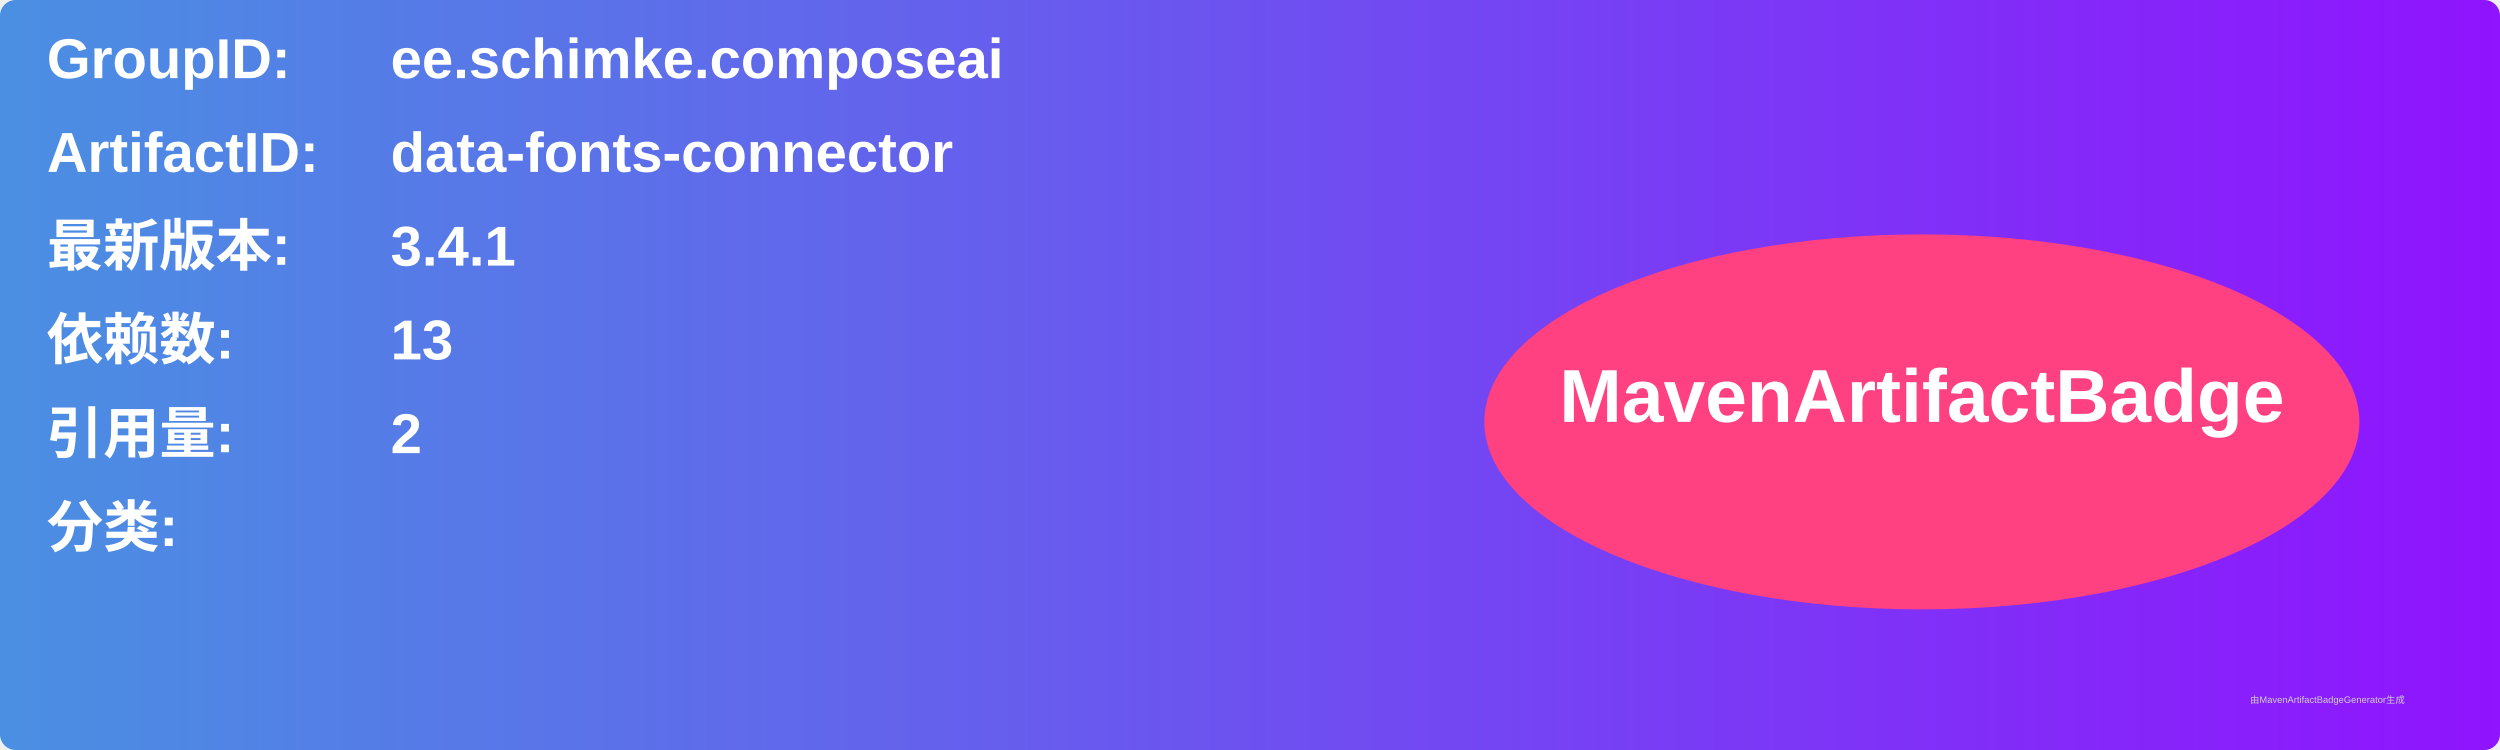
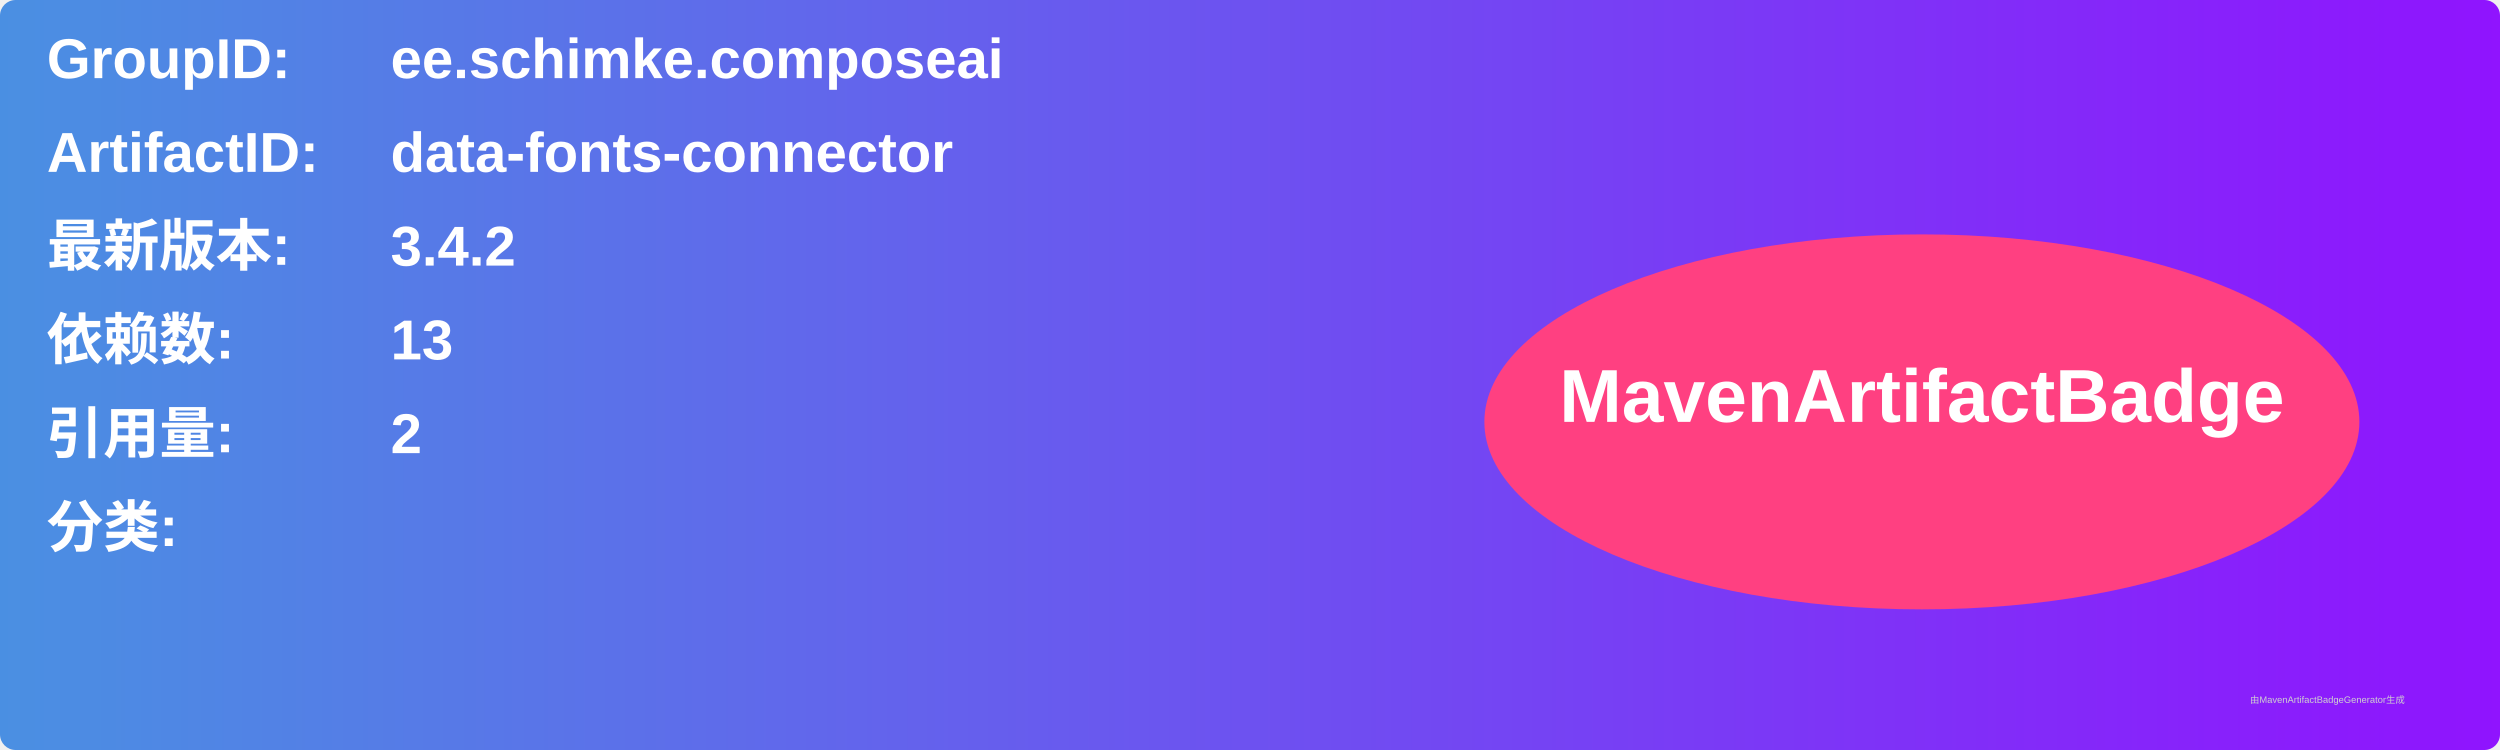
<svg xmlns="http://www.w3.org/2000/svg" width="800" height="240" viewBox="0 0 800 240">
  <linearGradient id="grad" x1="0%" y1="0%" x2="100%" y2="0%">
    <stop offset="0%" stop-color="#4a90e2" />
    <stop offset="100%" stop-color="#9013fe" />
  </linearGradient>
  <rect width="100%" height="100%" rx="5" ry="5" fill="url(#grad)" />
  <g transform="translate(15, 15)">
    <text x="0" y="10" font-family="Arial" font-size="18" fill="white" font-weight="bold" width="260">GroupID:</text>
    <text x="110" y="10" font-family="Arial" font-size="18" fill="white" font-weight="bold" width="460">ee.schimke.composeai</text>
    <text x="0" y="40" font-family="Arial" font-size="18" fill="white" font-weight="bold" width="260">ArtifactID:</text>
    <text x="110" y="40" font-family="Arial" font-size="18" fill="white" font-weight="bold" width="460">data-fonts-connector</text>
    <text x="0" y="70" font-family="Arial" font-size="18" fill="white" font-weight="bold">最新版本:</text>
    <text x="110" y="70" font-family="Arial" font-size="18" fill="white" font-weight="bold">
-       <tspan font-weight="bold">3.4.1</tspan>
+       <tspan font-weight="bold">3.4.2</tspan>
    </text>
    <text x="0" y="100" font-family="Arial" font-size="18" fill="white" font-weight="bold">依赖数: </text>
    <text x="110" y="100" font-family="Arial" font-size="18" fill="white">
      <tspan font-weight="bold">13</tspan>
    </text>
    <text x="0" y="130" font-family="Arial" font-size="18" fill="white" font-weight="bold">引用量: </text>
    <text x="110" y="130" font-family="Arial" font-size="18" fill="white">
      <tspan font-weight="bold">2</tspan>
    </text>
    <text x="0" y="160" font-family="Arial" font-size="18" fill="white" font-weight="bold">分类:</text>
    <text x="10" y="190" font-family="Arial" font-size="10" fill="white">
      <tspan font-weight="bold" />
    </text>
    <ellipse cx="600" cy="120" rx="140" ry="60" fill="#ff4081" />
    <text x="600" y="120" text-anchor="middle" font-family="Arial" font-size="24" fill="white" font-weight="bold">MavenArtifactBadge</text>
  </g>
  <text x="720" y="225" font-family="Arial" font-size="3" fill="#d0d0d0">由MavenArtifactBadgeGenerator生成</text>
</svg>
